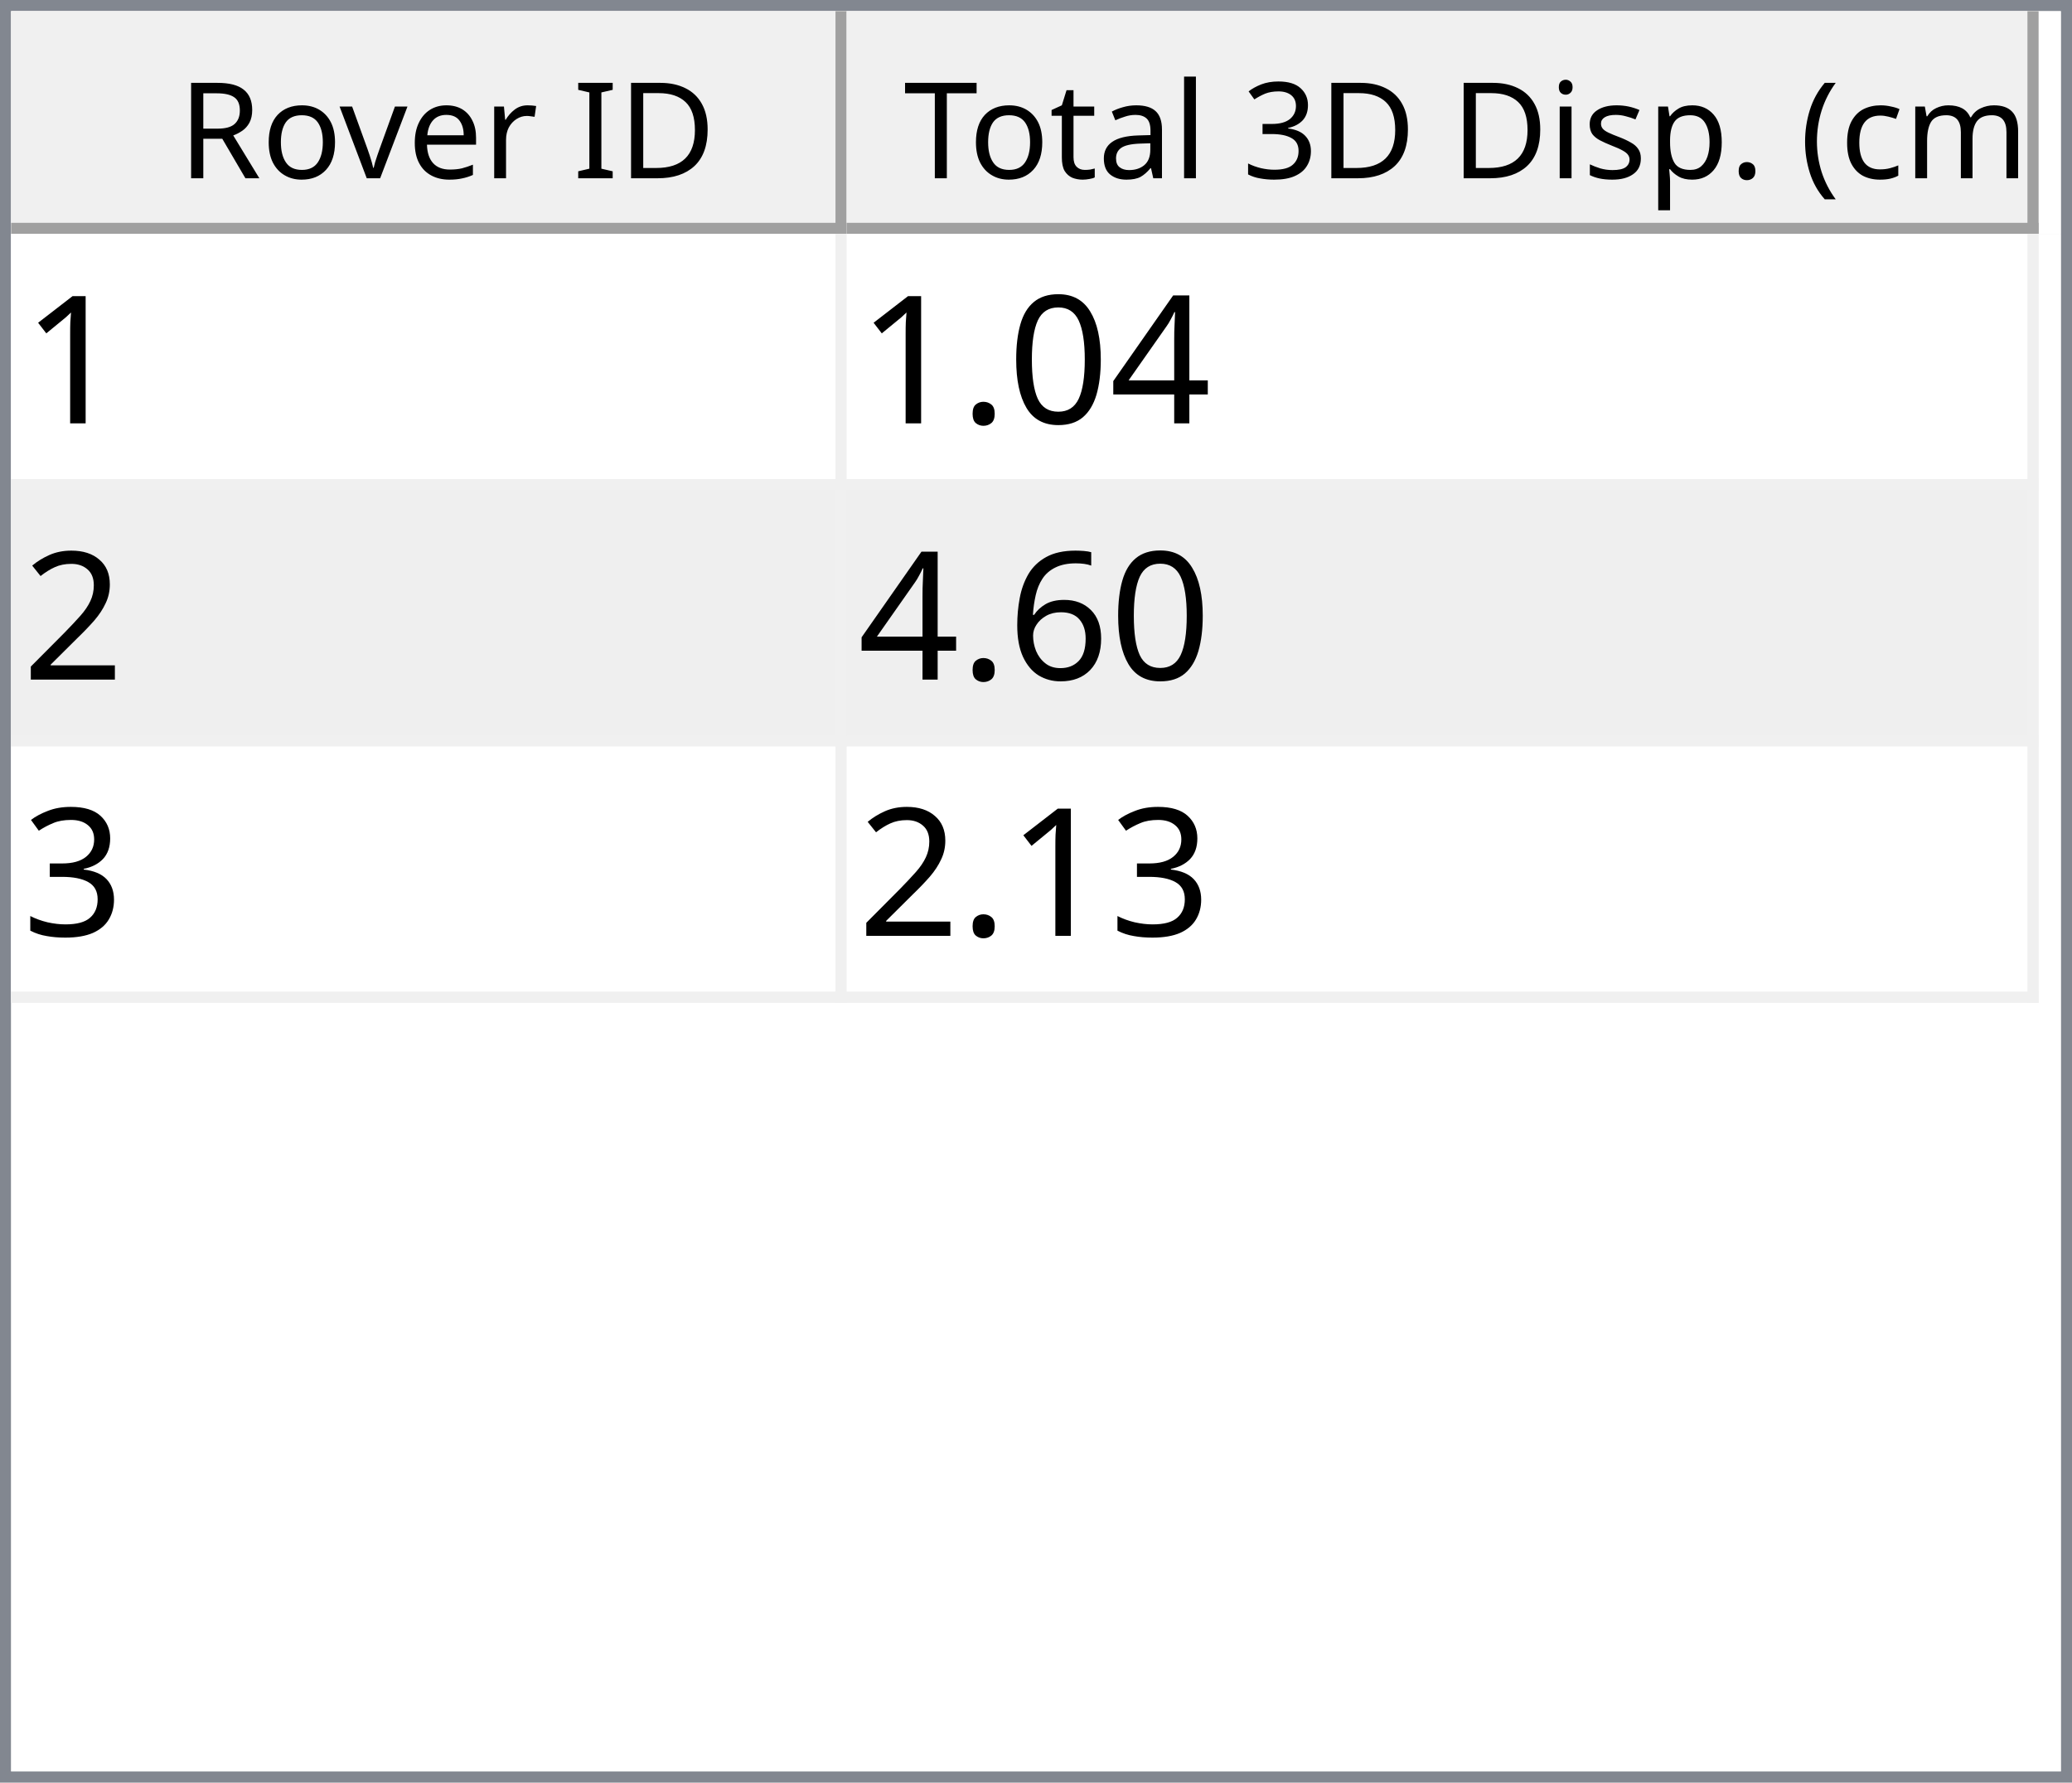
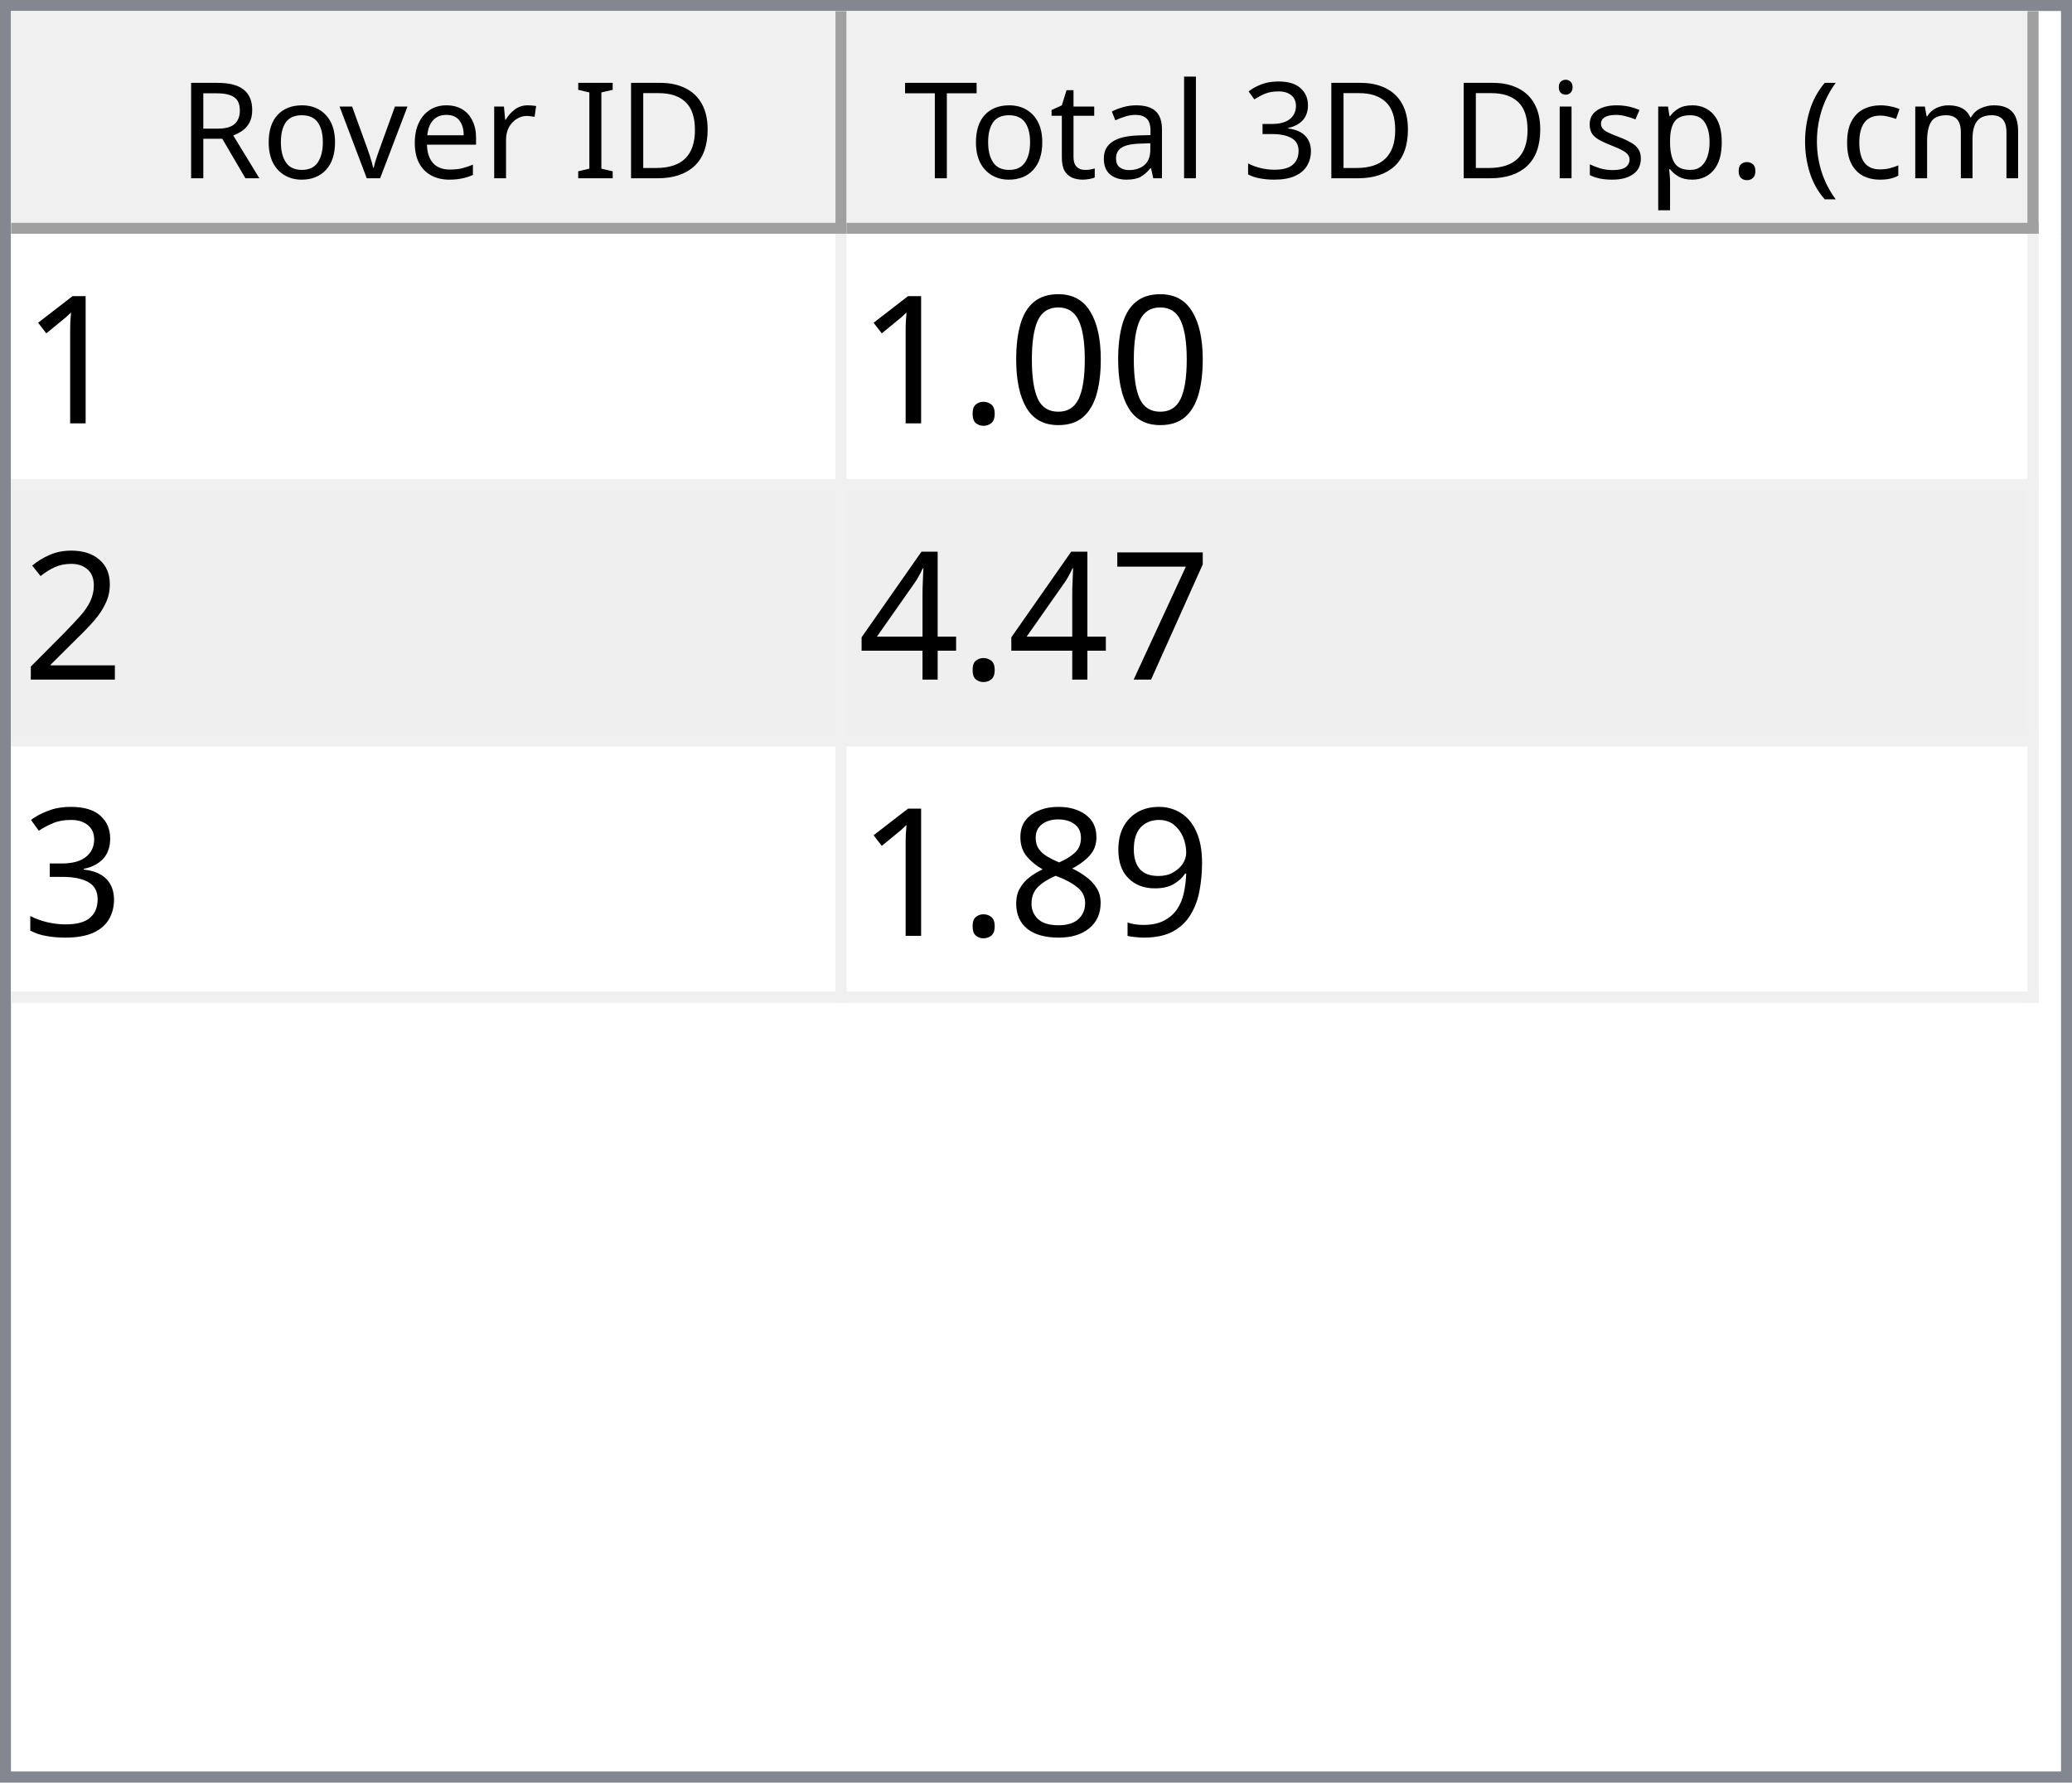
<svg xmlns="http://www.w3.org/2000/svg" style="fill-opacity:1; color-rendering:auto; color-interpolation:auto; text-rendering:auto; stroke:black; stroke-linecap:square; stroke-miterlimit:10; shape-rendering:auto; stroke-opacity:1; fill:black; stroke-dasharray:none; font-weight:normal; stroke-width:1; font-family:'Dialog'; font-style:normal; stroke-linejoin:miter; font-size:12px; stroke-dashoffset:0; image-rendering:auto;" width="186" height="160">
  <defs id="genericDefs" />
  <g>
    <defs id="defs1">
      <clipPath clipPathUnits="userSpaceOnUse" id="clipPath1">
        <path d="M0 0 L186 0 L186 160 L0 160 L0 0 Z" />
      </clipPath>
      <clipPath clipPathUnits="userSpaceOnUse" id="clipPath2">
        <path d="M0 0 L0 160 L186 160 L186 0 Z" />
      </clipPath>
      <clipPath clipPathUnits="userSpaceOnUse" id="clipPath3">
        <path d="M0 0 L0 20 L184 20 L184 0 Z" />
      </clipPath>
      <clipPath clipPathUnits="userSpaceOnUse" id="clipPath4">
        <path d="M0 0 L0 20 L75 20 L75 0 Z" />
      </clipPath>
      <clipPath clipPathUnits="userSpaceOnUse" id="clipPath5">
        <path d="M1 1 L1 19 L74 19 L74 1 Z" />
      </clipPath>
      <clipPath clipPathUnits="userSpaceOnUse" id="clipPath6">
        <path d="M0 0 L0 18 L73 18 L73 0 Z" />
      </clipPath>
      <clipPath clipPathUnits="userSpaceOnUse" id="clipPath7">
        <path d="M-0.5 -0.5 L-0.5 19.5 L74.5 19.5 L74.5 -0.5 Z" />
      </clipPath>
      <clipPath clipPathUnits="userSpaceOnUse" id="clipPath8">
        <path d="M0 0 L0 20 L107 20 L107 0 Z" />
      </clipPath>
      <clipPath clipPathUnits="userSpaceOnUse" id="clipPath9">
        <path d="M1 1 L1 19 L106 19 L106 1 Z" />
      </clipPath>
      <clipPath clipPathUnits="userSpaceOnUse" id="clipPath10">
        <path d="M0 0 L0 18 L105 18 L105 0 Z" />
      </clipPath>
      <clipPath clipPathUnits="userSpaceOnUse" id="clipPath11">
        <path d="M-0.5 -0.5 L-0.5 19.5 L106.5 19.5 L106.5 -0.5 Z" />
      </clipPath>
      <clipPath clipPathUnits="userSpaceOnUse" id="clipPath12">
        <path d="M0 0 L0 138 L184 138 L184 0 Z" />
      </clipPath>
      <clipPath clipPathUnits="userSpaceOnUse" id="clipPath13">
        <path d="M0 0 L0 69 L182 69 L182 0 Z" />
      </clipPath>
      <clipPath clipPathUnits="userSpaceOnUse" id="clipPath14">
        <path d="M-0.5 -0.5 L-0.5 68.5 L181.5 68.5 L181.5 -0.5 Z" />
      </clipPath>
      <clipPath clipPathUnits="userSpaceOnUse" id="clipPath15">
        <path d="M0 0 L0 22 L74 22 L74 0 Z" />
      </clipPath>
      <clipPath clipPathUnits="userSpaceOnUse" id="clipPath16">
        <path d="M0 0 L0 22 L106 22 L106 0 Z" />
      </clipPath>
      <font horiz-adv-x="64.551" id="font1">
        <font-face ascent="107.91" descent="25.098" units-per-em="100" style="font-style:normal; font-family:Segoe UI; font-weight:normal;" />
        <missing-glyph horiz-adv-x="64.551" d="M8.109 0 L8.109 68.266 L56.453 68.266 L56.453 0 L8.109 0 ZM15.328 7.234 L49.219 7.234 L49.219 61.031 L15.328 61.031 L15.328 7.234 Z" />
        <glyph unicode="D" horiz-adv-x="70.117" d="M9.188 0 L9.188 70.016 L28.516 70.016 Q65.531 70.016 65.531 35.891 Q65.531 19.672 55.25 9.836 Q44.969 0 27.734 0 L9.188 0 ZM17.391 62.594 L17.391 7.422 L27.828 7.422 Q41.609 7.422 49.273 14.797 Q56.938 22.172 56.938 35.688 Q56.938 62.594 28.328 62.594 L17.391 62.594 Z" />
        <glyph unicode="I" horiz-adv-x="26.611" d="M17.391 0 L9.188 0 L9.188 70.016 L17.391 70.016 L17.391 0 Z" />
        <glyph unicode=" " horiz-adv-x="27.393" d="" />
        <glyph unicode="r" horiz-adv-x="34.766" d="M34.188 41.891 Q32.078 43.5 28.125 43.5 Q23 43.5 19.555 38.672 Q16.109 33.844 16.109 25.484 L16.109 0 L8.109 0 L8.109 50 L16.109 50 L16.109 39.703 L16.312 39.703 Q18.016 44.969 21.531 47.922 Q25.047 50.875 29.391 50.875 Q32.516 50.875 34.188 50.203 L34.188 41.891 Z" />
        <glyph unicode="e" horiz-adv-x="52.295" d="M48.297 23 L12.984 23 Q13.188 14.656 17.484 10.109 Q21.781 5.562 29.297 5.562 Q37.75 5.562 44.828 11.141 L44.828 3.609 Q38.234 -1.172 27.391 -1.172 Q16.797 -1.172 10.742 5.641 Q4.688 12.453 4.688 24.812 Q4.688 36.469 11.305 43.82 Q17.922 51.172 27.734 51.172 Q37.547 51.172 42.922 44.828 Q48.297 38.484 48.297 27.203 L48.297 23 ZM40.094 29.781 Q40.047 36.719 36.75 40.578 Q33.453 44.438 27.594 44.438 Q21.922 44.438 17.969 40.383 Q14.016 36.328 13.094 29.781 L40.094 29.781 Z" />
        <glyph unicode="v" horiz-adv-x="47.9" d="M47.406 50 L27.484 0 L19.625 0 L0.688 50 L9.469 50 L22.172 13.672 Q23.578 9.672 23.922 6.688 L24.125 6.688 Q24.609 10.453 25.688 13.484 L38.969 50 L47.406 50 Z" />
        <glyph unicode="o" horiz-adv-x="58.594" d="M29 -1.172 Q17.922 -1.172 11.305 5.836 Q4.688 12.844 4.688 24.422 Q4.688 37.016 11.57 44.094 Q18.453 51.172 30.172 51.172 Q41.359 51.172 47.633 44.289 Q53.906 37.406 53.906 25.203 Q53.906 13.234 47.141 6.031 Q40.375 -1.172 29 -1.172 ZM29.594 44.438 Q21.875 44.438 17.383 39.188 Q12.891 33.938 12.891 24.703 Q12.891 15.828 17.43 10.695 Q21.969 5.562 29.594 5.562 Q37.359 5.562 41.531 10.594 Q45.703 15.625 45.703 24.906 Q45.703 34.281 41.531 39.359 Q37.359 44.438 29.594 44.438 Z" />
        <glyph unicode="R" horiz-adv-x="59.814" d="M59.375 0 L49.609 0 L37.891 19.625 Q36.281 22.359 34.766 24.289 Q33.25 26.219 31.664 27.438 Q30.078 28.656 28.25 29.219 Q26.422 29.781 24.125 29.781 L17.391 29.781 L17.391 0 L9.188 0 L9.188 70.016 L30.078 70.016 Q34.672 70.016 38.555 68.867 Q42.438 67.719 45.289 65.375 Q48.141 63.031 49.758 59.547 Q51.375 56.062 51.375 51.375 Q51.375 47.703 50.273 44.656 Q49.172 41.609 47.148 39.211 Q45.125 36.812 42.266 35.133 Q39.406 33.453 35.844 32.516 L35.844 32.328 Q37.594 31.547 38.891 30.547 Q40.188 29.547 41.359 28.18 Q42.531 26.812 43.68 25.078 Q44.828 23.344 46.234 21.047 L59.375 0 ZM17.391 62.594 L17.391 37.203 L28.516 37.203 Q31.594 37.203 34.203 38.133 Q36.812 39.062 38.719 40.797 Q40.625 42.531 41.703 45.047 Q42.781 47.562 42.781 50.688 Q42.781 56.297 39.141 59.445 Q35.5 62.594 28.609 62.594 L17.391 62.594 Z" />
        <glyph unicode=")" horiz-adv-x="30.176" d="M8.297 -15.922 L1.172 -15.922 Q16.406 2.344 16.406 26.812 Q16.406 51.469 1.078 70.016 L8.297 70.016 Q23.531 52.156 23.531 26.703 Q23.531 1.375 8.297 -15.922 Z" />
        <glyph unicode="m" horiz-adv-x="86.133" d="M79.109 0 L71.094 0 L71.094 28.719 Q71.094 37.016 68.531 40.727 Q65.969 44.438 59.906 44.438 Q54.781 44.438 51.195 39.75 Q47.609 35.062 47.609 28.516 L47.609 0 L39.594 0 L39.594 29.688 Q39.594 44.438 28.219 44.438 Q22.953 44.438 19.531 40.016 Q16.109 35.594 16.109 28.516 L16.109 0 L8.109 0 L8.109 50 L16.109 50 L16.109 42.094 L16.312 42.094 Q21.625 51.172 31.844 51.172 Q36.969 51.172 40.773 48.312 Q44.578 45.453 46 40.828 Q51.562 51.172 62.594 51.172 Q79.109 51.172 79.109 30.812 L79.109 0 Z" />
        <glyph unicode="c" horiz-adv-x="46.191" d="M42.188 2.297 Q36.422 -1.172 28.516 -1.172 Q17.828 -1.172 11.258 5.789 Q4.688 12.75 4.688 23.828 Q4.688 36.188 11.766 43.68 Q18.844 51.172 30.672 51.172 Q37.25 51.172 42.281 48.734 L42.281 40.531 Q36.719 44.438 30.375 44.438 Q22.703 44.438 17.797 38.945 Q12.891 33.453 12.891 24.516 Q12.891 15.719 17.508 10.641 Q22.125 5.562 29.891 5.562 Q36.422 5.562 42.188 9.906 L42.188 2.297 Z" />
        <glyph unicode="(" horiz-adv-x="30.176" d="M29.109 -15.922 L21.969 -15.922 Q6.844 1.375 6.844 26.703 Q6.844 52.156 21.969 70.016 L29.203 70.016 Q13.875 51.469 13.875 26.812 Q13.875 2.344 29.109 -15.922 Z" />
        <glyph unicode="." horiz-adv-x="21.68" d="M10.891 -1.078 Q8.641 -1.078 7.055 0.539 Q5.469 2.156 5.469 4.391 Q5.469 6.641 7.055 8.273 Q8.641 9.906 10.891 9.906 Q13.188 9.906 14.797 8.273 Q16.406 6.641 16.406 4.391 Q16.406 2.156 14.797 0.539 Q13.188 -1.078 10.891 -1.078 Z" />
        <glyph unicode="p" horiz-adv-x="58.789" d="M16.312 7.234 L16.109 7.234 L16.109 -23 L8.109 -23 L8.109 50 L16.109 50 L16.109 41.219 L16.312 41.219 Q22.219 51.172 33.594 51.172 Q43.266 51.172 48.688 44.461 Q54.109 37.75 54.109 26.469 Q54.109 13.922 48 6.375 Q41.891 -1.172 31.297 -1.172 Q21.578 -1.172 16.312 7.234 ZM16.109 27.391 L16.109 20.406 Q16.109 14.203 20.141 9.883 Q24.172 5.562 30.375 5.562 Q37.641 5.562 41.773 11.133 Q45.906 16.703 45.906 26.609 Q45.906 34.969 42.047 39.703 Q38.188 44.438 31.594 44.438 Q24.609 44.438 20.359 39.578 Q16.109 34.719 16.109 27.391 Z" />
        <glyph unicode="s" horiz-adv-x="42.432" d="M5.078 1.812 L5.078 10.406 Q11.625 5.562 19.484 5.562 Q30.031 5.562 30.031 12.594 Q30.031 14.594 29.125 15.992 Q28.219 17.391 26.68 18.461 Q25.141 19.531 23.07 20.383 Q21 21.234 18.609 22.172 Q15.281 23.484 12.766 24.828 Q10.25 26.172 8.57 27.859 Q6.891 29.547 6.031 31.695 Q5.172 33.844 5.172 36.719 Q5.172 40.234 6.789 42.945 Q8.406 45.656 11.086 47.484 Q13.766 49.312 17.211 50.242 Q20.656 51.172 24.312 51.172 Q30.812 51.172 35.938 48.922 L35.938 40.828 Q30.422 44.438 23.25 44.438 Q21 44.438 19.195 43.922 Q17.391 43.406 16.094 42.477 Q14.797 41.547 14.086 40.258 Q13.375 38.969 13.375 37.406 Q13.375 35.453 14.086 34.133 Q14.797 32.812 16.164 31.789 Q17.531 30.766 19.484 29.938 Q21.438 29.109 23.922 28.125 Q27.25 26.859 29.883 25.516 Q32.516 24.172 34.375 22.484 Q36.234 20.797 37.234 18.602 Q38.234 16.406 38.234 13.375 Q38.234 9.672 36.602 6.938 Q34.969 4.203 32.234 2.398 Q29.5 0.594 25.93 -0.289 Q22.359 -1.172 18.453 -1.172 Q10.75 -1.172 5.078 1.812 Z" />
        <glyph unicode="i" horiz-adv-x="24.219" d="M12.203 62.703 Q10.062 62.703 8.547 64.164 Q7.031 65.625 7.031 67.875 Q7.031 70.125 8.547 71.609 Q10.062 73.094 12.203 73.094 Q14.406 73.094 15.945 71.609 Q17.484 70.125 17.484 67.875 Q17.484 65.719 15.945 64.211 Q14.406 62.703 12.203 62.703 ZM16.109 0 L8.109 0 L8.109 50 L16.109 50 L16.109 0 Z" />
        <glyph unicode="3" horiz-adv-x="53.906" d="M46.531 19.828 Q46.531 15.094 44.75 11.211 Q42.969 7.328 39.719 4.57 Q36.469 1.812 31.93 0.297 Q27.391 -1.219 21.922 -1.219 Q11.922 -1.219 6 2.594 L6 11.188 Q13.094 5.609 22.219 5.609 Q25.875 5.609 28.828 6.539 Q31.781 7.469 33.906 9.227 Q36.031 10.984 37.18 13.477 Q38.328 15.969 38.328 19.094 Q38.328 32.812 18.797 32.812 L12.984 32.812 L12.984 39.594 L18.5 39.594 Q35.797 39.594 35.797 52.484 Q35.797 64.406 22.609 64.406 Q15.188 64.406 8.688 59.422 L8.688 67.188 Q15.375 71.188 24.609 71.188 Q29 71.188 32.57 69.969 Q36.141 68.75 38.68 66.555 Q41.219 64.359 42.609 61.281 Q44 58.203 44 54.5 Q44 40.672 30.031 36.719 L30.031 36.531 Q33.594 36.141 36.625 34.797 Q39.656 33.453 41.852 31.305 Q44.047 29.156 45.289 26.25 Q46.531 23.344 46.531 19.828 Z" />
        <glyph unicode="l" horiz-adv-x="24.219" d="M16.109 0 L8.109 0 L8.109 74.031 L16.109 74.031 L16.109 0 Z" />
        <glyph unicode="a" horiz-adv-x="50.879" d="M43.891 0 L35.891 0 L35.891 7.812 L35.688 7.812 Q30.469 -1.172 20.312 -1.172 Q12.844 -1.172 8.617 2.781 Q4.391 6.734 4.391 13.281 Q4.391 27.297 20.906 29.594 L35.891 31.688 Q35.891 44.438 25.594 44.438 Q16.547 44.438 9.281 38.281 L9.281 46.484 Q16.656 51.172 26.266 51.172 Q43.891 51.172 43.891 32.516 L43.891 0 ZM35.891 25.297 L23.828 23.641 Q18.266 22.859 15.43 20.875 Q12.594 18.891 12.594 13.875 Q12.594 10.203 15.211 7.883 Q17.828 5.562 22.172 5.562 Q28.125 5.562 32.008 9.742 Q35.891 13.922 35.891 20.312 L35.891 25.297 Z" />
        <glyph unicode="t" horiz-adv-x="33.887" d="M31.297 0.484 Q28.469 -1.078 23.828 -1.078 Q10.688 -1.078 10.688 13.578 L10.688 43.172 L2.094 43.172 L2.094 50 L10.688 50 L10.688 62.203 L18.703 64.797 L18.703 50 L31.297 50 L31.297 43.172 L18.703 43.172 L18.703 14.984 Q18.703 9.969 20.414 7.82 Q22.125 5.672 26.078 5.672 Q29.109 5.672 31.297 7.328 L31.297 0.484 Z" />
        <glyph unicode="T" horiz-adv-x="52.393" d="M50.594 62.594 L30.375 62.594 L30.375 0 L22.172 0 L22.172 62.594 L2 62.594 L2 70.016 L50.594 70.016 L50.594 62.594 Z" />
      </font>
      <font horiz-adv-x="75.0" id="font2">
        <font-face ascent="100.537" descent="21.973" units-per-em="100" style="font-style:normal; font-family:sans-serif; font-weight:normal;" />
        <missing-glyph horiz-adv-x="75.0" d="M12.5 0 L12.5 62.5 L62.5 62.5 L62.5 0 L12.5 0 ZM14.062 1.562 L60.938 1.562 L60.938 60.938 L14.062 60.938 L14.062 1.562 Z" />
        <glyph unicode="1" horiz-adv-x="55.615" d="M37.25 0 L28.469 0 L28.469 56 Q25.297 52.984 20.141 49.953 Q14.984 46.922 10.891 45.406 L10.891 53.906 Q18.266 57.375 23.781 62.305 Q29.297 67.234 31.594 71.875 L37.25 71.875 L37.25 0 Z" />
-         <glyph unicode="4" horiz-adv-x="55.615" d="M32.328 0 L32.328 17.141 L1.266 17.141 L1.266 25.203 L33.938 71.578 L41.109 71.578 L41.109 25.203 L50.781 25.203 L50.781 17.141 L41.109 17.141 L41.109 0 L32.328 0 ZM32.328 25.203 L32.328 57.469 L9.906 25.203 L32.328 25.203 Z" />
        <glyph unicode="0" horiz-adv-x="55.615" d="M4.156 35.297 Q4.156 48 6.766 55.742 Q9.375 63.484 14.523 67.68 Q19.672 71.875 27.484 71.875 Q33.25 71.875 37.594 69.555 Q41.938 67.234 44.773 62.867 Q47.609 58.5 49.219 52.227 Q50.828 45.953 50.828 35.297 Q50.828 22.703 48.242 14.969 Q45.656 7.234 40.508 3.008 Q35.359 -1.219 27.484 -1.219 Q17.141 -1.219 11.234 6.203 Q4.156 15.141 4.156 35.297 ZM13.188 35.297 Q13.188 17.672 17.312 11.836 Q21.438 6 27.484 6 Q33.547 6 37.672 11.859 Q41.797 17.719 41.797 35.297 Q41.797 52.984 37.672 58.789 Q33.547 64.594 27.391 64.594 Q21.344 64.594 17.719 59.469 Q13.188 52.938 13.188 35.297 Z" />
        <glyph unicode="." horiz-adv-x="27.783" d="M9.078 0 L9.078 10.016 L19.094 10.016 L19.094 0 L9.078 0 Z" />
        <glyph unicode="2" horiz-adv-x="55.615" d="M50.344 8.453 L50.344 0 L3.031 0 Q2.938 3.172 4.047 6.109 Q5.859 10.938 9.836 15.625 Q13.812 20.312 21.344 26.469 Q33.016 36.031 37.117 41.625 Q41.219 47.219 41.219 52.203 Q41.219 57.422 37.477 61.008 Q33.734 64.594 27.734 64.594 Q21.391 64.594 17.578 60.789 Q13.766 56.984 13.719 50.25 L4.688 51.172 Q5.609 61.281 11.664 66.578 Q17.719 71.875 27.938 71.875 Q38.234 71.875 44.242 66.164 Q50.25 60.453 50.25 52 Q50.25 47.703 48.492 43.555 Q46.734 39.406 42.656 34.812 Q38.578 30.219 29.109 22.219 Q21.188 15.578 18.945 13.211 Q16.703 10.844 15.234 8.453 L50.344 8.453 Z" />
-         <glyph unicode="6" horiz-adv-x="55.615" d="M49.75 54.047 L41.016 53.375 Q39.844 58.547 37.703 60.891 Q34.125 64.656 28.906 64.656 Q24.703 64.656 21.531 62.312 Q17.391 59.281 14.992 53.469 Q12.594 47.656 12.5 36.922 Q15.672 41.75 20.266 44.094 Q24.859 46.438 29.891 46.438 Q38.672 46.438 44.852 39.969 Q51.031 33.5 51.031 23.25 Q51.031 16.5 48.125 10.719 Q45.219 4.938 40.141 1.859 Q35.062 -1.219 28.609 -1.219 Q17.625 -1.219 10.695 6.859 Q3.766 14.938 3.766 33.5 Q3.766 54.25 11.422 63.672 Q18.109 71.875 29.438 71.875 Q37.891 71.875 43.289 67.141 Q48.688 62.406 49.75 54.047 ZM13.875 23.188 Q13.875 18.656 15.797 14.508 Q17.719 10.359 21.188 8.18 Q24.656 6 28.469 6 Q34.031 6 38.039 10.492 Q42.047 14.984 42.047 22.703 Q42.047 30.125 38.086 34.398 Q34.125 38.672 28.125 38.672 Q22.172 38.672 18.023 34.398 Q13.875 30.125 13.875 23.188 Z" />
+         <glyph unicode="7" horiz-adv-x="55.615" d="M4.734 62.203 L4.734 70.656 L51.078 70.656 L51.078 63.812 Q44.234 56.547 37.523 44.484 Q30.812 32.422 27.156 19.672 Q24.516 10.688 23.781 0 L14.75 0 Q14.891 8.453 18.062 20.414 Q21.234 32.375 27.172 43.484 Q33.109 54.594 39.797 62.203 L4.734 62.203 Z" />
+         <glyph unicode="4" horiz-adv-x="55.615" d="M32.328 0 L32.328 17.141 L1.266 17.141 L1.266 25.203 L33.938 71.578 L41.109 71.578 L41.109 25.203 L50.781 25.203 L50.781 17.141 L41.109 17.141 L41.109 0 L32.328 0 ZM32.328 25.203 L32.328 57.469 L9.906 25.203 L32.328 25.203 Z" />
        <glyph unicode="3" horiz-adv-x="55.615" d="M4.203 18.891 L12.984 20.062 Q14.5 12.594 18.141 9.297 Q21.781 6 27 6 Q33.203 6 37.477 10.297 Q41.75 14.594 41.75 20.953 Q41.75 27 37.797 30.93 Q33.844 34.859 27.734 34.859 Q25.25 34.859 21.531 33.891 L22.516 41.609 Q23.391 41.5 23.922 41.5 Q29.547 41.5 34.039 44.43 Q38.531 47.359 38.531 53.469 Q38.531 58.297 35.258 61.477 Q31.984 64.656 26.812 64.656 Q21.688 64.656 18.266 61.43 Q14.844 58.203 13.875 51.766 L5.078 53.328 Q6.688 62.156 12.398 67.016 Q18.109 71.875 26.609 71.875 Q32.469 71.875 37.398 69.359 Q42.328 66.844 44.945 62.5 Q47.562 58.156 47.562 53.266 Q47.562 48.641 45.07 44.828 Q42.578 41.016 37.703 38.766 Q44.047 37.312 47.562 32.695 Q51.078 28.078 51.078 21.141 Q51.078 11.766 44.242 5.25 Q37.406 -1.266 26.953 -1.266 Q17.531 -1.266 11.305 4.352 Q5.078 9.969 4.203 18.891 Z" />
+         <glyph unicode="9" horiz-adv-x="55.615" d="M5.469 16.547 L13.922 17.328 Q14.984 11.375 18.016 8.688 Q21.047 6 25.781 6 Q29.828 6 32.883 7.859 Q35.938 9.719 37.891 12.82 Q39.844 15.922 41.164 21.195 Q42.484 26.469 42.484 31.938 Q42.484 32.516 42.438 33.688 Q39.797 29.5 35.234 26.883 Q30.672 24.266 25.344 24.266 Q16.453 24.266 10.305 30.711 Q4.156 37.156 4.156 47.703 Q4.156 58.594 10.578 65.234 Q17 71.875 26.656 71.875 Q33.641 71.875 39.43 68.117 Q45.219 64.359 48.219 57.398 Q51.219 50.438 51.219 37.25 Q51.219 23.531 48.242 15.406 Q45.266 7.281 39.383 3.031 Q33.5 -1.219 25.594 -1.219 Q17.188 -1.219 11.867 3.445 Q6.547 8.109 5.469 16.547 ZM41.453 48.141 Q41.453 55.719 37.43 60.156 Q33.406 64.594 27.734 64.594 Q21.875 64.594 17.531 59.812 Q13.188 55.031 13.188 47.406 Q13.188 40.578 17.312 36.305 Q21.438 32.031 27.484 32.031 Q33.594 32.031 37.523 36.305 Q41.453 40.578 41.453 48.141 Z" />
+         <glyph unicode="8" horiz-adv-x="55.615" d="M17.672 38.812 Q12.203 40.828 9.57 44.539 Q6.938 48.25 6.938 53.422 Q6.938 61.234 12.555 66.555 Q18.172 71.875 27.484 71.875 Q36.859 71.875 42.578 66.43 Q48.297 60.984 48.297 53.172 Q48.297 48.188 45.68 44.508 Q43.062 40.828 37.75 38.812 Q44.344 36.672 47.781 31.883 Q51.219 27.094 51.219 20.453 Q51.219 11.281 44.727 5.031 Q38.234 -1.219 27.641 -1.219 Q17.047 -1.219 10.547 5.055 Q4.047 11.328 4.047 20.703 Q4.047 27.688 7.594 32.398 Q11.141 37.109 17.672 38.812 ZM15.922 53.719 Q15.922 48.641 19.195 45.414 Q22.469 42.188 27.688 42.188 Q32.766 42.188 36.016 45.383 Q39.266 48.578 39.266 53.219 Q39.266 58.062 35.914 61.359 Q32.562 64.656 27.594 64.656 Q22.562 64.656 19.242 61.43 Q15.922 58.203 15.922 53.719 ZM13.094 20.656 Q13.094 16.891 14.875 13.375 Q16.656 9.859 20.172 7.93 Q23.688 6 27.734 6 Q34.031 6 38.133 10.055 Q42.234 14.109 42.234 20.359 Q42.234 26.703 38.016 30.859 Q33.797 35.016 27.438 35.016 Q21.234 35.016 17.164 30.914 Q13.094 26.812 13.094 20.656 Z" />
      </font>
    </defs>
    <g style="fill:white; stroke:white;">
      <rect x="0" y="0" width="186" style="clip-path:url(#clipPath1); stroke:none;" height="160" />
    </g>
    <g style="fill:white; text-rendering:optimizeSpeed; color-rendering:optimizeSpeed; image-rendering:optimizeSpeed; shape-rendering:crispEdges; stroke:white; color-interpolation:sRGB;">
      <rect x="0" width="186" height="160" y="0" style="stroke:none;" />
      <path style="stroke:none;" d="M0 160 L186 160 L186 0 L0 0 Z" />
    </g>
    <g style="fill:rgb(240,240,240); font-family:'Segoe UI'; stroke:rgb(240,240,240);">
      <rect x="0" y="0" width="186" style="clip-path:url(#clipPath2); stroke:none;" height="160" />
    </g>
    <g style="fill:rgb(130,135,144); font-family:'Segoe UI'; stroke:rgb(130,135,144);">
      <path d="M0 0 L186 0 L186 160 L0 160 L0 0 ZM1 1 L185 1 L185 159 L1 159 L1 1 Z" style="fill-rule:evenodd; clip-path:url(#clipPath2); stroke:none;" />
    </g>
    <g style="fill:white; font-family:'Segoe UI'; stroke:white;" transform="translate(1,1)">
      <rect x="0" y="0" width="184" style="clip-path:url(#clipPath3); stroke:none;" height="20" />
    </g>
    <g style="fill:rgb(240,240,240); font-family:'Segoe UI'; stroke:rgb(240,240,240);" transform="translate(1,1)">
      <rect x="0" y="0" width="75" style="clip-path:url(#clipPath4); stroke:none;" height="20" />
    </g>
    <g style="font-family:'Segoe UI';" transform="translate(2,2)">
      <text x="14" xml:space="preserve" y="14" style="clip-path:url(#clipPath6); stroke:none;">Rover ID</text>
    </g>
    <g style="fill:rgb(160,160,160); font-family:'Segoe UI'; stroke:rgb(160,160,160); stroke-linejoin:bevel;" transform="translate(1.5,1.5)">
      <line x1="74" x2="74" y1="0" style="fill:none; clip-path:url(#clipPath7);" y2="19" />
    </g>
    <g style="fill:rgb(160,160,160); font-family:'Segoe UI'; stroke:rgb(160,160,160); stroke-linejoin:bevel;" transform="matrix(1,0,0,1,1,1) translate(0.5,0.5)">
      <line x1="0" x2="74" y1="19" style="fill:none; clip-path:url(#clipPath7);" y2="19" />
    </g>
    <g style="fill:rgb(240,240,240); font-family:'Segoe UI'; stroke:rgb(240,240,240);" transform="translate(76,1)">
      <rect x="0" y="0" width="107" style="clip-path:url(#clipPath8); stroke:none;" height="20" />
    </g>
    <g style="font-family:'Segoe UI';" transform="translate(77,2)">
      <text x="1" xml:space="preserve" y="14" style="clip-path:url(#clipPath10); stroke:none;"> Total 3D Disp. (cm)</text>
    </g>
    <g style="fill:rgb(160,160,160); font-family:'Segoe UI'; stroke:rgb(160,160,160); stroke-linejoin:bevel;" transform="translate(76.5,1.5)">
      <line x1="106" x2="106" y1="0" style="fill:none; clip-path:url(#clipPath11);" y2="19" />
    </g>
    <g style="fill:rgb(160,160,160); font-family:'Segoe UI'; stroke:rgb(160,160,160); stroke-linejoin:bevel;" transform="matrix(1,0,0,1,76,1) translate(0.5,0.5)">
      <line x1="0" x2="106" y1="19" style="fill:none; clip-path:url(#clipPath11);" y2="19" />
    </g>
    <g style="fill:white; font-family:'Segoe UI'; stroke:white;" transform="translate(1,21)">
      <rect x="0" y="0" width="184" style="clip-path:url(#clipPath12); stroke:none;" height="138" />
    </g>
    <g style="fill:rgb(240,240,240); font-size:16px; font-family:sans-serif; stroke:rgb(240,240,240);" transform="translate(1,21)">
      <rect x="0" y="0" width="182" style="clip-path:url(#clipPath13); stroke:none;" height="69" />
      <line transform="translate(0.5,0.5)" x1="0" x2="181" y1="22" style="clip-path:url(#clipPath14); fill:none; stroke-linejoin:bevel;" y2="22" />
    </g>
    <g transform="matrix(1,0,0,1,1,21) translate(0.5,0.5)" style="fill:rgb(240,240,240); font-size:16px; font-family:sans-serif; stroke:rgb(240,240,240); stroke-linejoin:bevel;">
      <line x1="0" x2="181" y1="45" style="fill:none; clip-path:url(#clipPath14);" y2="45" />
    </g>
    <g transform="matrix(1,0,0,1,1,21) translate(0.5,0.5)" style="fill:rgb(240,240,240); font-size:16px; font-family:sans-serif; stroke:rgb(240,240,240); stroke-linejoin:bevel;">
      <line x1="0" x2="181" y1="68" style="fill:none; clip-path:url(#clipPath14);" y2="68" />
    </g>
    <g transform="matrix(1,0,0,1,1,21) translate(0.5,0.5)" style="fill:rgb(240,240,240); font-size:16px; font-family:sans-serif; stroke:rgb(240,240,240); stroke-linejoin:bevel;">
      <line x1="74" x2="74" y1="0" style="fill:none; clip-path:url(#clipPath14);" y2="68" />
    </g>
    <g transform="matrix(1,0,0,1,1,21) translate(0.5,0.5)" style="fill:rgb(240,240,240); font-size:16px; font-family:sans-serif; stroke:rgb(240,240,240); stroke-linejoin:bevel;">
      <line x1="181" x2="181" y1="0" style="fill:none; clip-path:url(#clipPath14);" y2="68" />
    </g>
    <g style="fill:white; font-size:16px; font-family:sans-serif; stroke:white;" transform="matrix(1,0,0,1,1,21)">
      <rect x="0" y="0" width="74" style="clip-path:url(#clipPath15); stroke:none;" height="22" />
      <text x="1" y="17" style="fill:black; clip-path:url(#clipPath15); stroke:none;" xml:space="preserve">1</text>
    </g>
    <g style="fill:white; font-size:16px; font-family:sans-serif; stroke:white;" transform="matrix(1,0,0,1,1,21) translate(75,0)">
      <rect x="0" y="0" width="106" style="clip-path:url(#clipPath16); stroke:none;" height="22" />
-       <text x="1" y="17" style="fill:black; clip-path:url(#clipPath16); stroke:none;" xml:space="preserve">1.04</text>
+       <text x="1" y="17" style="fill:black; clip-path:url(#clipPath16); stroke:none;" xml:space="preserve">1.00</text>
    </g>
    <g style="fill:rgb(239,239,239); font-size:16px; font-family:sans-serif; stroke:rgb(239,239,239);" transform="matrix(1,0,0,1,1,21) translate(0,23)">
      <rect x="0" y="0" width="74" style="clip-path:url(#clipPath15); stroke:none;" height="22" />
      <text x="1" y="17" style="fill:black; clip-path:url(#clipPath15); stroke:none;" xml:space="preserve">2</text>
    </g>
    <g style="fill:rgb(239,239,239); font-size:16px; font-family:sans-serif; stroke:rgb(239,239,239);" transform="matrix(1,0,0,1,1,21) translate(75,23)">
      <rect x="0" y="0" width="106" style="clip-path:url(#clipPath16); stroke:none;" height="22" />
-       <text x="1" y="17" style="fill:black; clip-path:url(#clipPath16); stroke:none;" xml:space="preserve">4.60</text>
+       <text x="1" y="17" style="fill:black; clip-path:url(#clipPath16); stroke:none;" xml:space="preserve">4.47</text>
    </g>
    <g style="fill:white; font-size:16px; font-family:sans-serif; stroke:white;" transform="matrix(1,0,0,1,1,21) translate(0,46)">
      <rect x="0" y="0" width="74" style="clip-path:url(#clipPath15); stroke:none;" height="22" />
      <text x="1" y="17" style="fill:black; clip-path:url(#clipPath15); stroke:none;" xml:space="preserve">3</text>
    </g>
    <g style="fill:white; font-size:16px; font-family:sans-serif; stroke:white;" transform="matrix(1,0,0,1,1,21) translate(75,46)">
      <rect x="0" y="0" width="106" style="clip-path:url(#clipPath16); stroke:none;" height="22" />
-       <text x="1" y="17" style="fill:black; clip-path:url(#clipPath16); stroke:none;" xml:space="preserve">2.13</text>
+       <text x="1" y="17" style="fill:black; clip-path:url(#clipPath16); stroke:none;" xml:space="preserve">1.89</text>
    </g>
  </g>
</svg>
